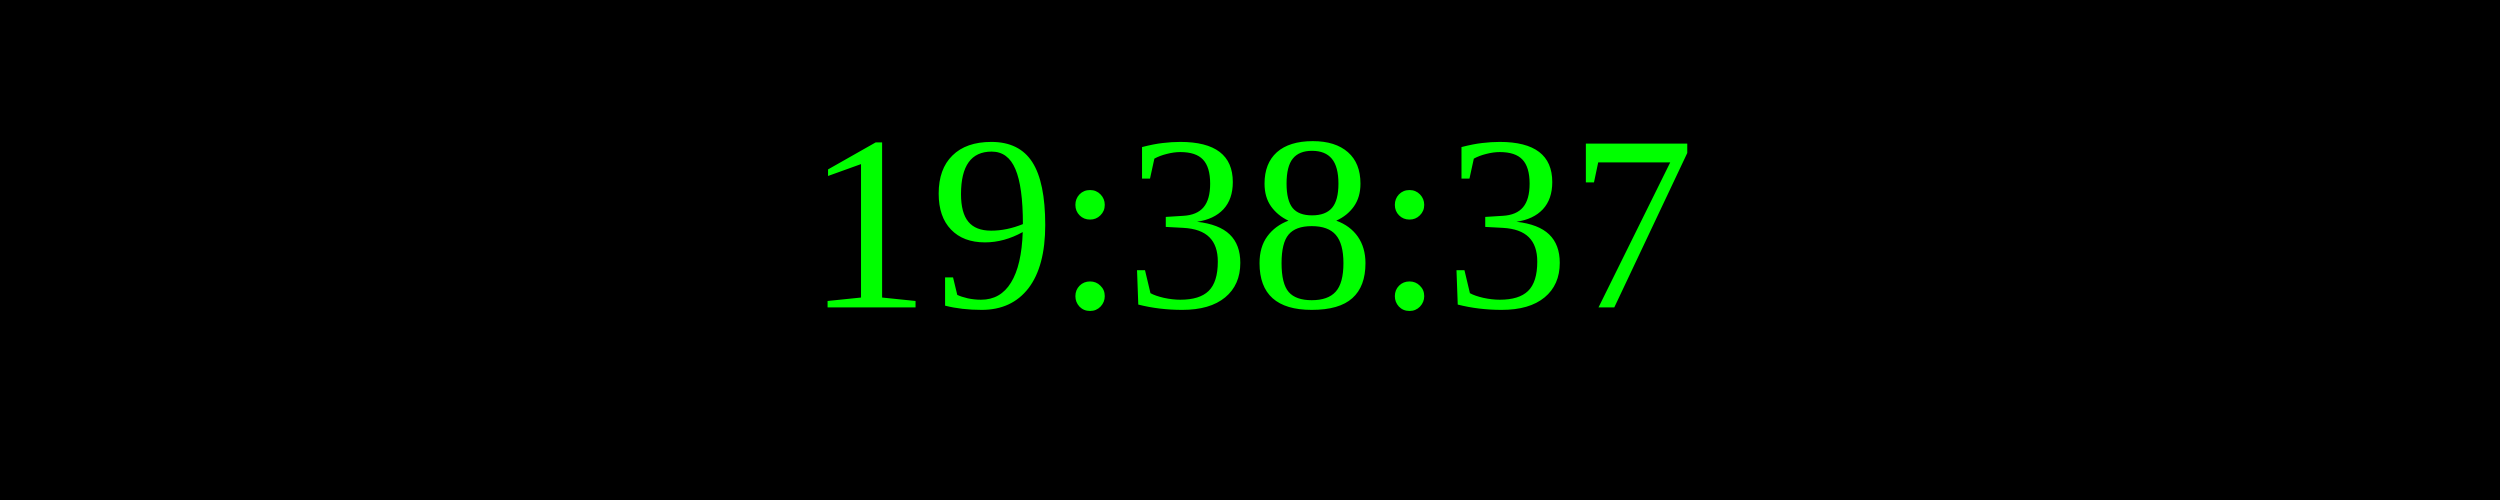
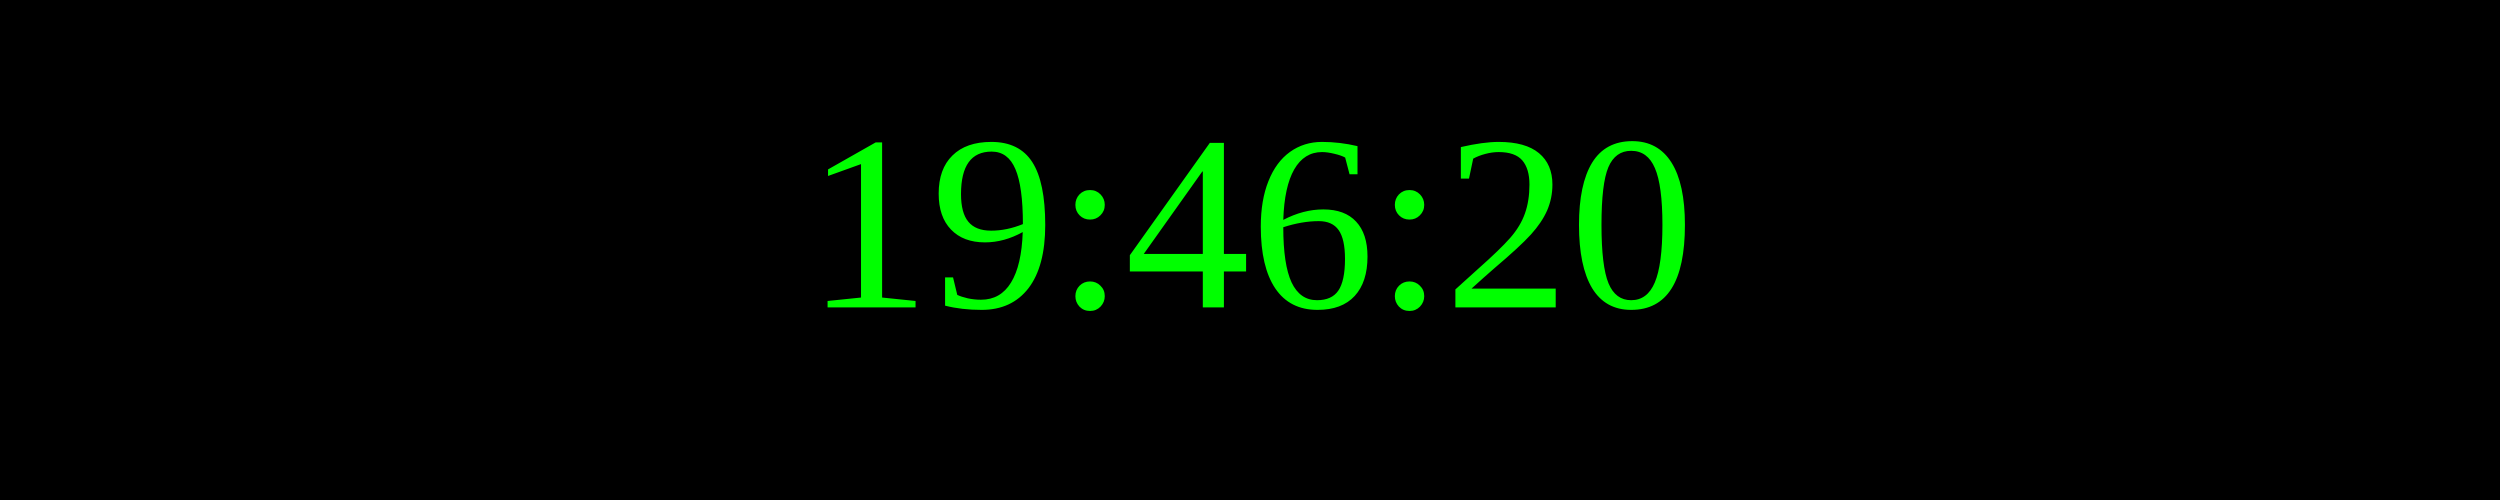
<svg xmlns="http://www.w3.org/2000/svg" width="250" height="50">
  <rect width="100%" height="100%" fill="black" />
  <text x="50%" y="50%" font-size="25" fill="lime" text-anchor="middle" dominant-baseline="middle">
- 19:38:37
+ 19:46:20
</text>
</svg>
